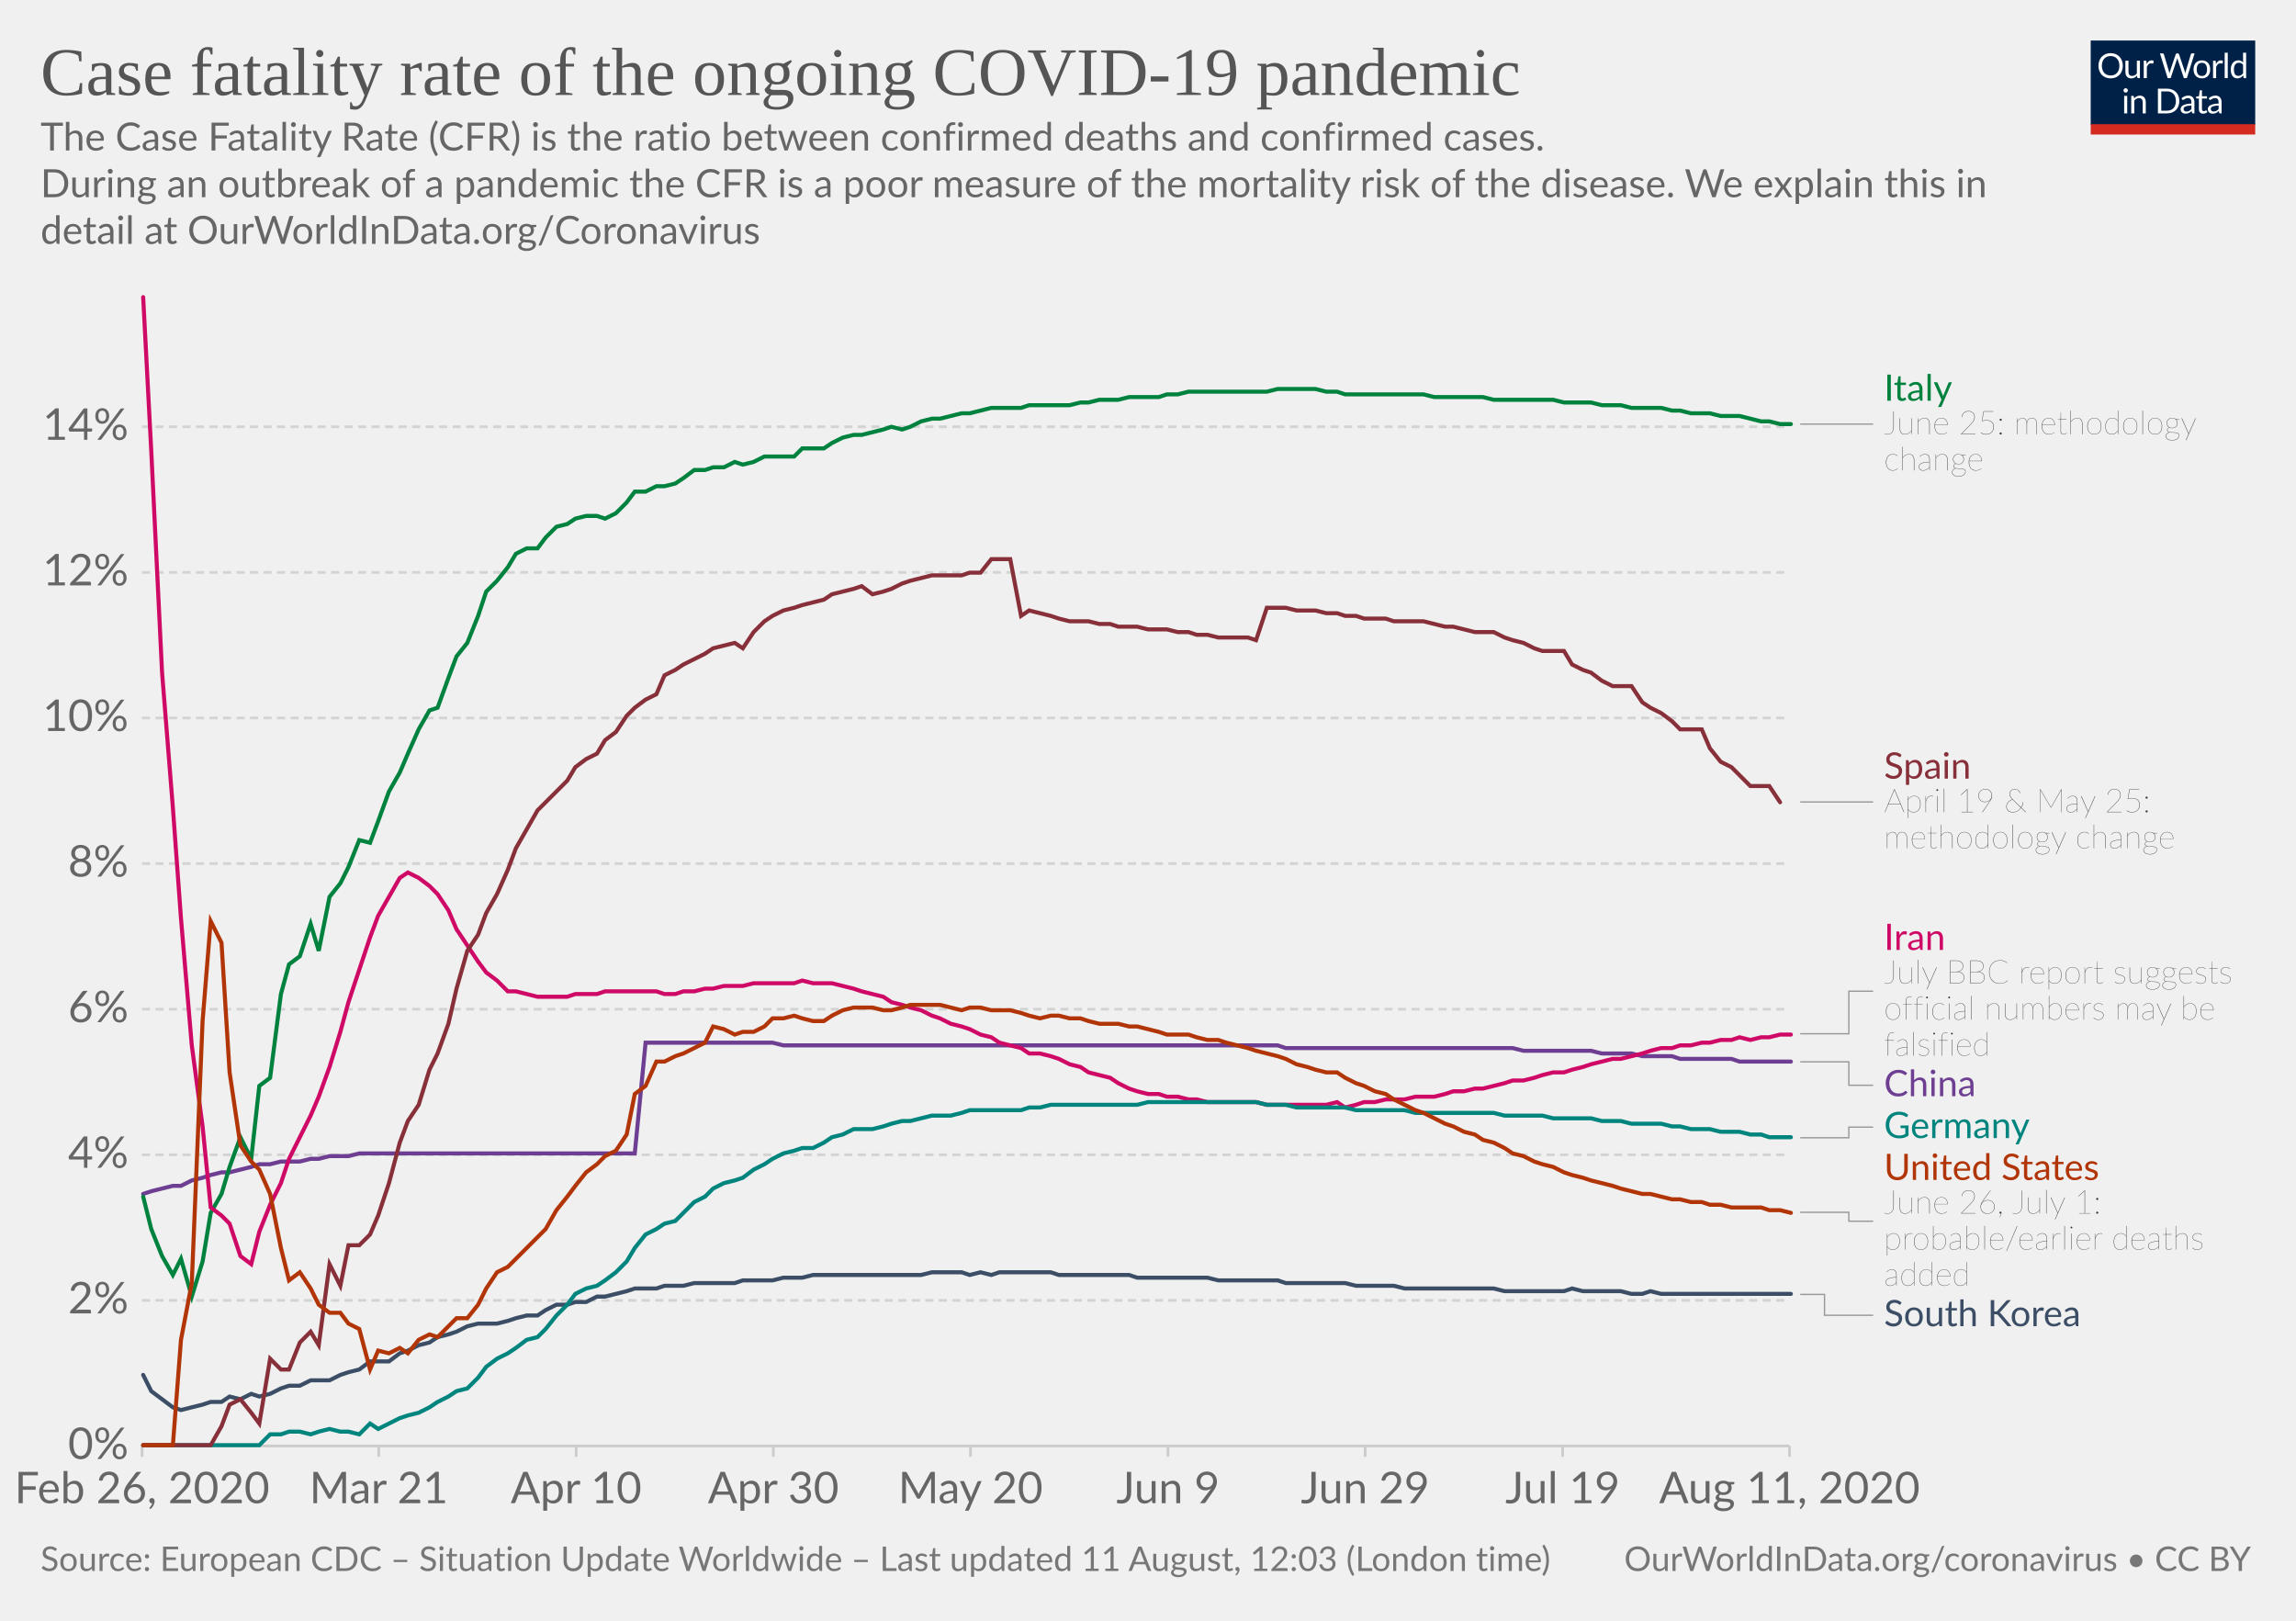
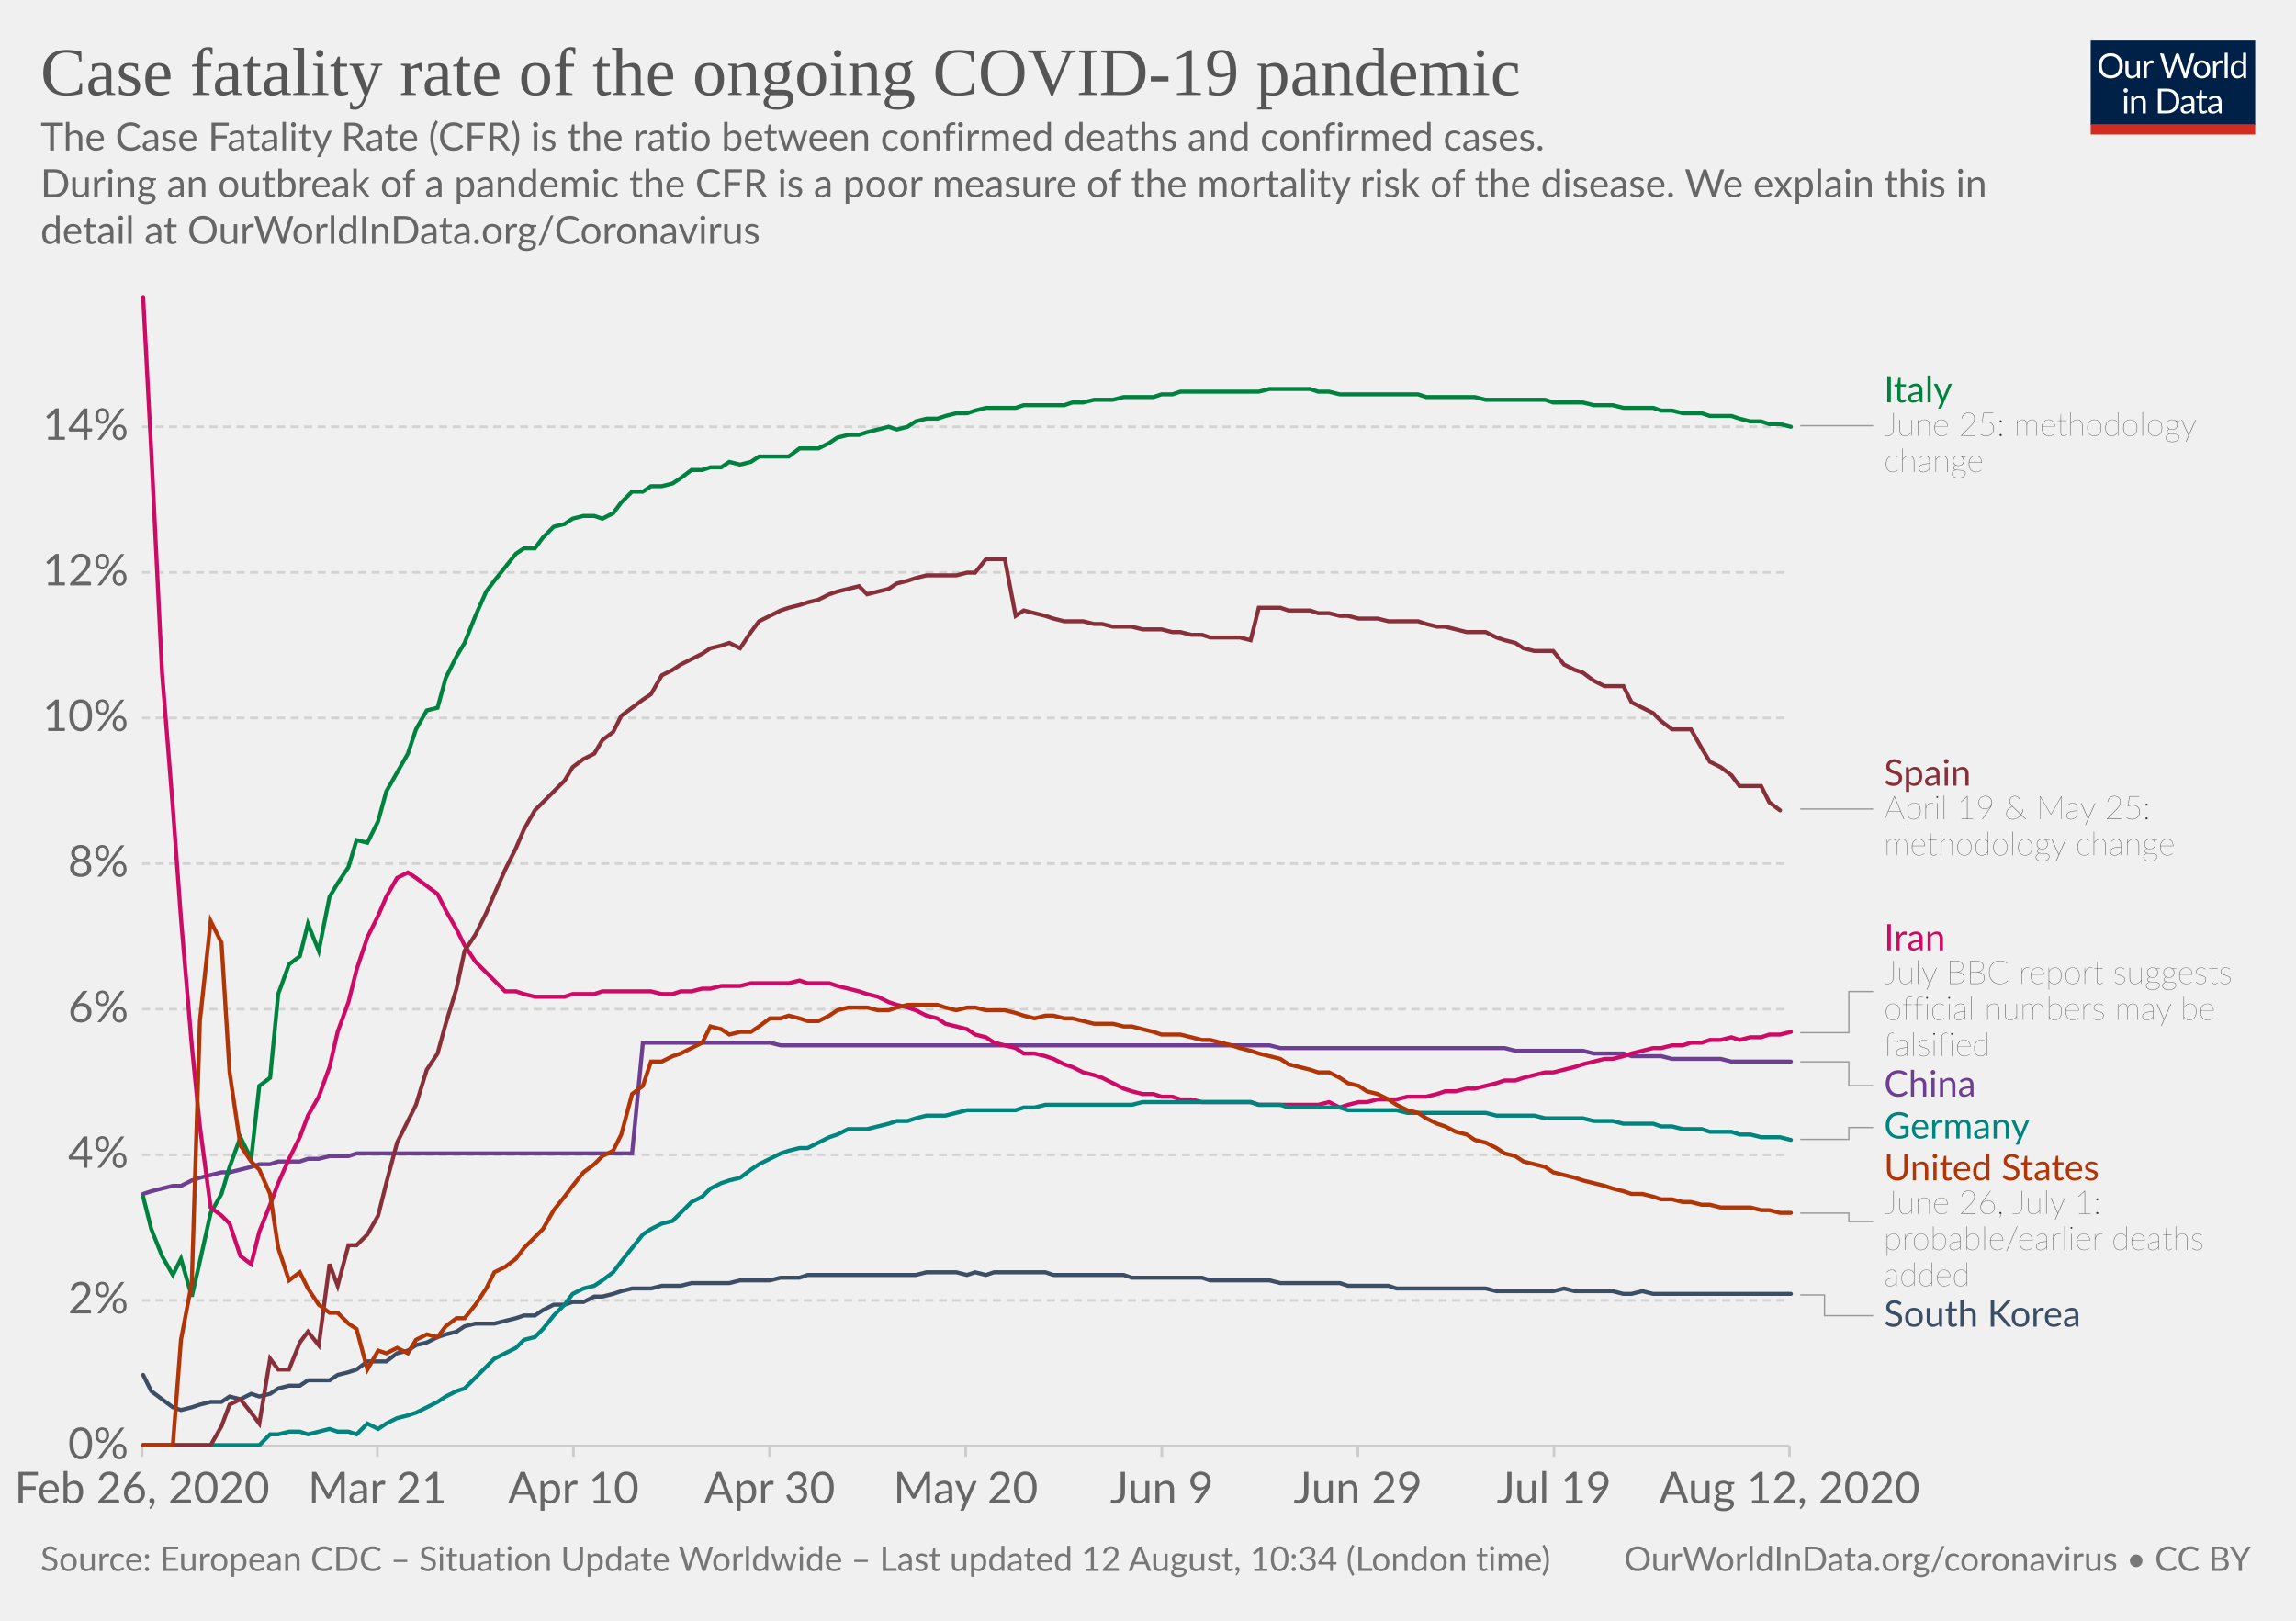
<svg xmlns="http://www.w3.org/2000/svg" version="1.1" style="background-color:#fff;-webkit-font-smoothing:antialiased" width="850" height="600" viewBox="0 0 850 600" font-family="Lato,'Helvetica Neue',Helvetica,Arial,sans-serif" font-size="18" text-rendering="optimizeLegibility">
  <g class="HeaderView">
    <g transform="matrix(.29 0 0 .29 774 15)">
      <svg width="210" height="120" viewBox="0 0 210 120" fill="none">
        <g clip-path="url(#clip0)">
          <path d="M0 0h210v107.89H0V0z" fill="#002147" />
          <path d="M40.98 32.25c0 2.36-.38 4.53-1.12 6.51a14.26 14.26 0 01-8.1 8.4c-1.9.78-4.02 1.17-6.34 1.17a16.6 16.6 0 01-6.33-1.17 14.31 14.31 0 01-8.08-8.4 18.29 18.29 0 01-1.12-6.51c0-2.36.38-4.53 1.12-6.5a14.32 14.32 0 018.07-8.44c1.92-.8 4.03-1.19 6.34-1.19 2.32 0 4.43.4 6.34 1.19 1.92.8 3.56 1.9 4.93 3.34a14.87 14.87 0 013.17 5.1 18.1 18.1 0 011.12 6.5zm-4.38 0c0-1.94-.26-3.68-.8-5.22a10.91 10.91 0 00-2.24-3.89 9.68 9.68 0 00-3.52-2.46 11.95 11.95 0 00-4.62-.86c-1.68 0-3.21.28-4.6.86a9.88 9.88 0 00-3.54 2.46 10.91 10.91 0 00-2.24 3.9c-.53 1.53-.8 3.27-.8 5.2 0 1.94.27 3.68.8 5.22a11.17 11.17 0 002.24 3.9 10.01 10.01 0 003.55 2.44c1.38.56 2.9.83 4.6.83 1.7 0 3.24-.27 4.61-.83a9.8 9.8 0 003.52-2.44 11.17 11.17 0 002.25-3.9c.53-1.54.8-3.28.8-5.21zm26.22-6.54V48H60.5c-.56 0-.9-.27-1.05-.81l-.31-2.4a12.45 12.45 0 01-3.26 2.6c-1.2.64-2.58.96-4.13.96-1.22 0-2.3-.2-3.24-.6a6.52 6.52 0 01-2.33-1.7 7.37 7.37 0 01-1.43-2.67c-.3-1.04-.46-2.2-.46-3.45V25.7h3.91v14.22c0 1.68.38 2.99 1.15 3.91.77.93 1.96 1.39 3.54 1.39 1.16 0 2.24-.27 3.23-.82a10.42 10.42 0 002.8-2.28V25.7h3.91zm8.61 4.47a9.94 9.94 0 012.6-3.56 5.64 5.64 0 013.76-1.3c.47 0 .92.05 1.34.15.44.1.83.27 1.17.49l-.3 2.92c-.09.37-.3.55-.66.55-.2 0-.5-.04-.9-.13a6.21 6.21 0 00-3.24.18c-.54.2-1.03.5-1.47.92-.42.4-.81.9-1.17 1.5-.33.58-.64 1.26-.92 2.02V48H67.7V25.71h2.25c.42 0 .72.08.88.25.16.16.27.44.33.83l.26 3.39zm61.16-13.7L122.75 48h-3.82l-7.99-24.05a21.95 21.95 0 01-.42-1.58 38.36 38.36 0 01-.44 1.58L102.05 48h-3.83L88.4 16.47h3.54c.38 0 .7.1.95.29.26.2.43.43.5.73l6.52 21.9c.1.4.2.83.28 1.28.1.46.2.94.29 1.46l.3-1.46c.12-.47.25-.9.38-1.27l7.41-21.91c.1-.25.26-.48.51-.69.27-.22.58-.33.95-.33h1.23c.38 0 .69.1.92.29.24.2.41.43.53.73l7.4 21.9a28.4 28.4 0 01.68 2.62 29.52 29.52 0 01.52-2.61l6.54-21.91c.07-.27.23-.5.48-.7.27-.21.58-.32.95-.32h3.32zm9.35 8.88c1.63 0 3.1.27 4.4.82a9.43 9.43 0 015.46 5.94c.5 1.4.74 2.98.74 4.73 0 1.76-.25 3.34-.74 4.75a9.43 9.43 0 01-5.46 5.92c-1.3.52-2.77.79-4.4.79-1.64 0-3.12-.27-4.44-.8a9.42 9.42 0 01-3.35-2.3c-.92-1-1.63-2.2-2.13-3.61-.49-1.41-.73-3-.73-4.75s.24-3.33.73-4.73c.5-1.43 1.2-2.64 2.13-3.63a9.4 9.4 0 013.35-2.31c1.32-.55 2.8-.82 4.44-.82zm0 19.89c2.2 0 3.84-.73 4.93-2.2 1.08-1.48 1.63-3.54 1.63-6.18 0-2.66-.55-4.72-1.63-6.2-1.09-1.49-2.73-2.23-4.93-2.23-1.12 0-2.09.2-2.93.57a5.7 5.7 0 00-2.06 1.65 7.5 7.5 0 00-1.24 2.67c-.26 1.04-.4 2.22-.4 3.54 0 2.64.55 4.7 1.64 6.18 1.1 1.47 2.76 2.2 4.99 2.2zm17.97-15.07a9.94 9.94 0 012.6-3.56 5.64 5.64 0 013.76-1.3c.47 0 .91.05 1.34.15.44.1.83.27 1.16.49l-.28 2.92c-.09.37-.31.55-.66.55-.2 0-.5-.04-.9-.13a6.2 6.2 0 00-3.24.18c-.54.2-1.03.5-1.47.92-.43.4-.82.9-1.17 1.5a13.1 13.1 0 00-.92 2.02V48h-3.94V25.71h2.24c.43 0 .72.08.88.25.17.16.28.44.33.83l.27 3.39zm15.04-14.59V48h-3.92V15.6h3.92zm19.55 15.43a6.22 6.22 0 00-2.38-2.05 6.7 6.7 0 00-2.86-.6c-2.07 0-3.66.75-4.77 2.23-1.12 1.48-1.68 3.6-1.68 6.33 0 1.46.13 2.7.38 3.74a7.29 7.29 0 001.1 2.56 4.35 4.35 0 001.78 1.45c.7.3 1.5.46 2.4.46 1.29 0 2.41-.3 3.36-.88a9.6 9.6 0 002.67-2.49V31.02zm3.91-15.43V48h-2.33c-.56 0-.9-.27-1.06-.81l-.35-2.71a12.13 12.13 0 01-3.25 2.77 8.28 8.28 0 01-4.23 1.06 7.31 7.31 0 01-6.14-2.9c-.73-.96-1.3-2.15-1.69-3.57a18.35 18.35 0 01.07-9.48 11.29 11.29 0 011.89-3.7 8.7 8.7 0 017.06-3.34 7.96 7.96 0 016.12 2.62V15.59h3.91zM46.61 70.71V93H42.7V70.71h3.91zm.84-7c0 .39-.08.75-.24 1.09a2.81 2.81 0 01-1.52 1.47 2.67 2.67 0 01-2.16 0 2.9 2.9 0 01-1.45-1.47 2.67 2.67 0 010-2.16c.15-.35.35-.65.6-.9.25-.27.53-.47.85-.62a2.67 2.67 0 012.16 0c.35.15.65.35.9.62.27.25.47.55.62.9.16.34.24.7.24 1.08zm7.97 10.24c.49-.54 1-1.04 1.54-1.48a9.85 9.85 0 013.66-1.84 8.96 8.96 0 015.43.35c.94.4 1.72.97 2.33 1.71a7.36 7.36 0 011.43 2.67c.32 1.04.49 2.19.49 3.45V93h-3.94V78.81c0-1.69-.4-3-1.17-3.92-.76-.93-1.93-1.4-3.5-1.4a6.6 6.6 0 00-3.25.83c-1 .56-1.92 1.31-2.77 2.27V93h-3.94V70.71h2.35c.56 0 .9.28 1.04.82l.3 2.42zm57.7 3.3c0 2.36-.37 4.5-1.11 6.44a14.3 14.3 0 01-3.17 4.98 14.1 14.1 0 01-4.93 3.2c-1.9.76-4.02 1.13-6.33 1.13H85.8V61.47h11.77c2.31 0 4.42.39 6.33 1.15a13.8 13.8 0 018.1 8.18 17.75 17.75 0 011.12 6.45zm-4.37 0c0-1.94-.26-3.67-.8-5.2a10.94 10.94 0 00-2.23-3.87 9.57 9.57 0 00-3.53-2.42 12.23 12.23 0 00-4.61-.83h-7.5v24.62h7.5c1.7 0 3.24-.28 4.61-.84a9.7 9.7 0 003.53-2.4 10.94 10.94 0 002.24-3.87c.53-1.53.8-3.26.8-5.2zm19.8 5.72c-1.8.06-3.34.2-4.62.44-1.26.22-2.3.51-3.1.88-.8.36-1.37.8-1.74 1.3-.35.5-.53 1.05-.53 1.67 0 .58.1 1.1.3 1.52a3 3 0 00.76 1.05c.34.27.73.46 1.17.6.45.11.94.17 1.45.17a7.28 7.28 0 003.5-.81 11.95 11.95 0 002.82-2.2v-4.62zm-12.65-9.11a12.73 12.73 0 013.98-2.66c1.43-.59 3-.88 4.73-.88 1.25 0 2.36.2 3.33.61a6.81 6.81 0 013.94 4.38c.33 1.04.5 2.19.5 3.43V93h-1.74a1.8 1.8 0 01-.88-.18c-.2-.13-.36-.38-.48-.74l-.44-2.12c-.59.55-1.16 1.03-1.72 1.46a9.48 9.48 0 01-3.74 1.7c-.69.15-1.46.23-2.3.23-.87 0-1.69-.12-2.45-.35a5.34 5.34 0 01-3.34-2.93 6.64 6.64 0 01-.49-2.64c0-.88.25-1.72.73-2.53a6.33 6.33 0 012.35-2.17c1.09-.63 2.5-1.15 4.25-1.54 1.75-.41 3.89-.65 6.42-.7v-1.75c0-1.73-.37-3.03-1.12-3.91-.75-.9-1.84-1.34-3.28-1.34-.97 0-1.78.12-2.44.37-.64.23-1.2.5-1.7.81l-1.23.82c-.33.23-.67.35-1 .35-.27 0-.5-.07-.69-.2a2.1 2.1 0 01-.48-.53l-.7-1.25zm27.67 19.5c-1.76 0-3.12-.5-4.07-1.48-.94-.98-1.41-2.4-1.41-4.25V74h-2.68a.9.9 0 01-.6-.2c-.16-.14-.24-.36-.24-.66v-1.56l3.65-.46.9-6.89a.9.9 0 01.29-.52.88.88 0 01.62-.22H142v7.67h6.44V74H142v13.38c0 .94.22 1.63.68 2.09.45.45 1.04.68 1.76.68a3.21 3.21 0 001.85-.53l.55-.35c.16-.12.3-.18.41-.18.2 0 .4.13.55.38l1.15 1.87a7.45 7.45 0 01-2.44 1.5c-.96.35-1.94.52-2.95.52zm19.68-10.4c-1.8.07-3.34.21-4.62.45-1.26.22-2.3.51-3.1.88-.8.36-1.37.8-1.74 1.3-.35.5-.53 1.05-.53 1.67 0 .58.1 1.1.3 1.52.18.42.44.77.76 1.05.34.27.73.46 1.17.6.45.11.94.17 1.45.17a7.3 7.3 0 003.5-.81 12.04 12.04 0 002.82-2.2v-4.62zm-12.65-9.1a12.72 12.72 0 013.99-2.66c1.42-.59 3-.88 4.72-.88 1.25 0 2.36.2 3.33.61a6.81 6.81 0 013.94 4.38c.33 1.04.5 2.19.5 3.43V93h-1.74a1.8 1.8 0 01-.88-.18c-.2-.13-.36-.38-.48-.74l-.44-2.12c-.59.55-1.16 1.03-1.72 1.46a9.48 9.48 0 01-3.74 1.7c-.69.15-1.46.23-2.3.23-.87 0-1.69-.12-2.45-.35a5.33 5.33 0 01-3.34-2.93 6.62 6.62 0 01-.49-2.64c0-.88.25-1.72.73-2.53a6.33 6.33 0 012.35-2.17c1.09-.63 2.5-1.15 4.25-1.54a31.2 31.2 0 016.42-.7v-1.75c0-1.73-.37-3.03-1.12-3.91-.75-.9-1.84-1.34-3.28-1.34-.97 0-1.78.12-2.44.37-.64.23-1.2.5-1.7.81-.46.3-.87.57-1.22.82-.34.23-.68.35-1.02.35-.26 0-.49-.07-.68-.2a1.88 1.88 0 01-.48-.53l-.7-1.25z" fill="#fff" />
          <path fill="#D42B21" d="M0 106.79h210V120H0z" />
        </g>
        <defs>
          <clipPath id="clip0">
            <path fill="#fff" d="M0 0h210v120H0z" />
          </clipPath>
        </defs>
      </svg>
    </g>
    <a href="https://ourworldindata.org/grapher/case-fatality-rate-covid-19" target="_blank" font-family="&quot;Playfair Display&quot;,Georgia,&quot;Times New Roman&quot;,serif">
      <text font-size="25.2" x="15" y="35.2" fill="#555">
        <tspan x="15" y="35.16">Case fatality rate of the ongoing COVID-19 pandemic</tspan>
      </text>
    </a>
    <text font-size="14.4" x="15" y="55.7" fill="#666">
      <tspan x="15" y="55.72">The Case Fatality Rate (CFR) is the ratio between confirmed deaths and confirmed cases.</tspan>
      <tspan x="15" y="73"> During an outbreak of a pandemic the CFR is a poor measure of the mortality risk of the disease. We explain this in</tspan>
      <tspan x="15" y="90.28">detail at OurWorldInData.org/Coronavirus</tspan>
    </text>
  </g>
  <g class="LineChart">
    <defs>
      <clipPath id="a">
        <path d="M42.56 0h830v893.4h-830z" />
      </clipPath>
    </defs>
    <g class="AxisBoxView">
      <g class="HorizontalAxis">
-         <path stroke="#ccc" d="M52.6 535.3v4M140.2 535.3v4M213.3 535.3v4M286.3 535.3v4M359.3 535.3v4M432.4 535.3v4M505.4 535.3v4M578.5 535.3v4M662.5 535.3v4" />
+         <path stroke="#ccc" d="M52.6 535.3v4M139.7 535.3v4M212.3 535.3v4M284.9 535.3v4M357.5 535.3v4M430.1 535.3v4M502.7 535.3v4M575.3 535.3v4M662.5 535.3v4" />
        <text x="52.6" y="556.5" fill="#666" text-anchor="middle" font-size="16.2">Feb 26, 2020</text>
-         <text x="140.2" y="556.5" fill="#666" text-anchor="middle" font-size="16.2">Mar 21</text>
-         <text x="213.3" y="556.5" fill="#666" text-anchor="middle" font-size="16.2">Apr 10</text>
-         <text x="286.3" y="556.5" fill="#666" text-anchor="middle" font-size="16.2">Apr 30</text>
-         <text x="359.3" y="556.5" fill="#666" text-anchor="middle" font-size="16.2">May 20</text>
-         <text x="432.4" y="556.5" fill="#666" text-anchor="middle" font-size="16.2">Jun 9</text>
-         <text x="505.4" y="556.5" fill="#666" text-anchor="middle" font-size="16.2">Jun 29</text>
-         <text x="578.5" y="556.5" fill="#666" text-anchor="middle" font-size="16.2">Jul 19</text>
-         <text x="662.5" y="556.5" fill="#666" text-anchor="middle" font-size="16.2">Aug 11, 2020</text>
+         <text x="139.7" y="556.5" fill="#666" text-anchor="middle" font-size="16.2">Mar 21</text>
+         <text x="212.3" y="556.5" fill="#666" text-anchor="middle" font-size="16.2">Apr 10</text>
+         <text x="284.9" y="556.5" fill="#666" text-anchor="middle" font-size="16.2">Apr 30</text>
+         <text x="357.5" y="556.5" fill="#666" text-anchor="middle" font-size="16.2">May 20</text>
+         <text x="430.1" y="556.5" fill="#666" text-anchor="middle" font-size="16.2">Jun 9</text>
+         <text x="502.7" y="556.5" fill="#666" text-anchor="middle" font-size="16.2">Jun 29</text>
+         <text x="575.3" y="556.5" fill="#666" text-anchor="middle" font-size="16.2">Jul 19</text>
+         <text x="662.5" y="556.5" fill="#666" text-anchor="middle" font-size="16.2">Aug 12, 2020</text>
      </g>
      <g class="VerticalAxis" fill="#666" dominant-baseline="middle" text-anchor="end" font-size="16.2">
        <text x="47.56" y="535.3">0%</text>
        <text x="47.56" y="481.4">2%</text>
        <text x="47.56" y="427.5">4%</text>
        <text x="47.56" y="373.6">6%</text>
        <text x="47.56" y="319.7">8%</text>
        <text x="47.56" y="265.8">10%</text>
        <text x="47.56" y="211.9">12%</text>
        <text x="47.56" y="158">14%</text>
      </g>
      <g class="AxisGridLines horizontalLines">
        <path stroke="#ccc" d="M52.56 535.3h609.9" />
        <path stroke="#d3d3d3" stroke-dasharray="3,2" d="M52.56 481.4h609.9M52.56 427.5h609.9M52.56 373.6h609.9M52.56 319.7h609.9M52.56 265.8h609.9M52.56 211.9h609.9M52.56 158h609.9" />
      </g>
    </g>
    <g clip-path="url(#a)">
      <g class="HeightedLegend" cursor="pointer">
        <g class="legendMark">
          <g class="indicator">
-             <path d="M666.46 157h13.5v0h13.5" stroke="#999" stroke-width=".5" fill="none" />
+             <path d="M666.46 157.6h13.5v0h13.5" stroke="#999" stroke-width=".5" fill="none" />
          </g>
-           <text font-size="13.5" x="697.5" y="148.4" fill="#00823F">
-             <tspan x="697.46" y="148.35">Italy</tspan>
+           <text font-size="13.5" x="697.5" y="148.9" fill="#00823F">
+             <tspan x="697.46" y="148.95">Italy</tspan>
          </text>
-           <text font-size="12.15" x="697.5" y="160.8" fill="#333" class="textAnnotation" font-weight="lighter">
-             <tspan x="697.46" y="160.77">June 25: methodology</tspan>
-             <tspan x="697.46" y="174.14">change</tspan>
+           <text font-size="12.15" x="697.5" y="161.4" fill="#333" class="textAnnotation" font-weight="lighter">
+             <tspan x="697.46" y="161.37">June 25: methodology</tspan>
+             <tspan x="697.46" y="174.73">change</tspan>
          </text>
        </g>
        <g class="legendMark">
          <g class="indicator">
-             <path d="M666.46 296.9h13.5v0h13.5" stroke="#999" stroke-width=".5" fill="none" />
+             <path d="M666.46 299.5h13.5v0h13.5" stroke="#999" stroke-width=".5" fill="none" />
          </g>
-           <text font-size="13.5" x="697.5" y="288.3" fill="#883039">
-             <tspan x="697.46" y="288.25">Spain</tspan>
+           <text font-size="13.5" x="697.5" y="290.9" fill="#883039">
+             <tspan x="697.46" y="290.85">Spain</tspan>
          </text>
-           <text font-size="12.15" x="697.5" y="300.7" fill="#333" class="textAnnotation" font-weight="lighter">
-             <tspan x="697.46" y="300.67">April 19 &amp; May 25:</tspan>
-             <tspan x="697.46" y="314.03">methodology change</tspan>
+           <text font-size="12.15" x="697.5" y="303.3" fill="#333" class="textAnnotation" font-weight="lighter">
+             <tspan x="697.46" y="303.27">April 19 &amp; May 25:</tspan>
+             <tspan x="697.46" y="316.63">methodology change</tspan>
          </text>
        </g>
        <g class="legendMark">
          <g class="indicator">
-             <path d="M666.46 382.7h18v-15.75h9" stroke="#999" stroke-width=".5" fill="none" />
+             <path d="M666.46 382.3h18v-15.22h9" stroke="#999" stroke-width=".5" fill="none" />
          </g>
-           <text font-size="13.5" x="697.5" y="351.7" fill="#CF0A66">
-             <tspan x="697.46" y="351.67">Iran</tspan>
+           <text font-size="13.5" x="697.5" y="351.8" fill="#CF0A66">
+             <tspan x="697.46" y="351.81">Iran</tspan>
          </text>
-           <text font-size="12.15" x="697.5" y="364.1" fill="#333" class="textAnnotation" font-weight="lighter">
-             <tspan x="697.46" y="364.09">July BBC report suggests</tspan>
-             <tspan x="697.46" y="377.45">official numbers may be</tspan>
-             <tspan x="697.46" y="390.82">falsified</tspan>
+           <text font-size="12.15" x="697.5" y="364.2" fill="#333" class="textAnnotation" font-weight="lighter">
+             <tspan x="697.46" y="364.23">July BBC report suggests</tspan>
+             <tspan x="697.46" y="377.59">official numbers may be</tspan>
+             <tspan x="697.46" y="390.96">falsified</tspan>
          </text>
        </g>
        <g class="legendMark">
          <g class="indicator">
-             <path d="M666.46 393.1h18v8.67h9" stroke="#999" stroke-width=".5" fill="none" />
+             <path d="M666.46 393.1h18v8.81h9" stroke="#999" stroke-width=".5" fill="none" />
          </g>
-           <text font-size="13.5" x="697.5" y="405.8" fill="#6D3E91">
-             <tspan x="697.46" y="405.82">China</tspan>
+           <text font-size="13.5" x="697.5" y="406" fill="#6D3E91">
+             <tspan x="697.46" y="405.96">China</tspan>
          </text>
        </g>
        <g class="legendMark">
          <g class="indicator">
-             <path d="M666.46 421.2h18v-3.93h9" stroke="#999" stroke-width=".5" fill="none" />
+             <path d="M666.46 421.8h18v-4.39h9" stroke="#999" stroke-width=".5" fill="none" />
          </g>
-           <text font-size="13.5" x="697.5" y="421.3" fill="#00847E">
-             <tspan x="697.46" y="421.32">Germany</tspan>
+           <text font-size="13.5" x="697.5" y="421.5" fill="#00847E">
+             <tspan x="697.46" y="421.46">Germany</tspan>
          </text>
        </g>
        <g class="legendMark">
          <g class="indicator">
-             <path d="M666.46 448.8h18v3.3h9" stroke="#999" stroke-width=".5" fill="none" />
+             <path d="M666.46 449.1h18v3.13h9" stroke="#999" stroke-width=".5" fill="none" />
          </g>
-           <text font-size="13.5" x="697.5" y="436.8" fill="#B13507">
-             <tspan x="697.46" y="436.82">United States</tspan>
+           <text font-size="13.5" x="697.5" y="437" fill="#B13507">
+             <tspan x="697.46" y="436.96">United States</tspan>
          </text>
-           <text font-size="12.15" x="697.5" y="449.2" fill="#333" class="textAnnotation" font-weight="lighter">
-             <tspan x="697.46" y="449.24">June 26, July 1:</tspan>
-             <tspan x="697.46" y="462.6">probable/earlier deaths</tspan>
-             <tspan x="697.46" y="475.97">added</tspan>
+           <text font-size="12.15" x="697.5" y="449.4" fill="#333" class="textAnnotation" font-weight="lighter">
+             <tspan x="697.46" y="449.38">June 26, July 1:</tspan>
+             <tspan x="697.46" y="462.74">probable/earlier deaths</tspan>
+             <tspan x="697.46" y="476.11">added</tspan>
          </text>
        </g>
        <g class="legendMark">
          <g class="indicator">
-             <path d="M666.46 479.2h9v7.72h18" stroke="#999" stroke-width=".5" fill="none" />
+             <path d="M666.46 479.4h9v7.66h18" stroke="#999" stroke-width=".5" fill="none" />
          </g>
-           <text font-size="13.5" x="697.5" y="491" fill="#3C4E66">
-             <tspan x="697.46" y="490.97">South Korea</tspan>
+           <text font-size="13.5" x="697.5" y="491.1" fill="#3C4E66">
+             <tspan x="697.46" y="491.11">South Korea</tspan>
          </text>
        </g>
      </g>
      <g class="Lines">
        <g class="key-China_0">
-           <path stroke="#6D3E91" stroke-linecap="round" d="M53 442l3-1 4-1 4-1h3l4-2 4-1 3-1 4-1h3l4-1 4-1 3-1h4l4-1h7l4-1h3l4-1h7l4-1h102l4-41h47l4 1h183l3 1h84l4 1h25l4 1h11l4 1h11l3 1h19l3 1h19" fill="none" stroke-width="1.5" />
+           <path stroke="#6D3E91" stroke-linecap="round" d="M53 442l3-1 4-1 4-1h3l4-2 3-1 4-1 4-1h3l4-1 4-1 3-1h4l3-1h8l3-1h4l4-1h7l3-1h102l4-41h47l4 1h181l4 1h83l4 1h25l4 1h11l3 1h11l4 1h18l4 1h22" fill="none" stroke-width="1.5" />
        </g>
        <g class="key-Italy_0">
-           <path stroke="#00823F" stroke-linecap="round" d="M53 443l3 12 4 10 4 7 3-6 4 14 4-13 3-18 4-7 3-10 4-11 4 8 3-27 4-3 4-31 3-11 4-3 4-12 3 10 4-20 4-5 3-6 4-10 4 1 3-8 4-11 4-7 3-7 4-9 4-7 3-1 4-11 3-8 4-5 4-10 3-9 4-4 4-5 3-5 4-2h4l3-4 4-4 4-1 3-2 4-1h4l3 1 4-2 4-4 3-4h4l4-2h3l4-1 3-2 4-3h4l3-1h4l4-2 3 1 4-1 4-2h11l3-3h8l3-2 4-2 4-1h3l4-1 4-1 3-1 4 1 3-1 4-2 4-1h3l4-1 4-1h3l4-1 4-1h11l3-1h15l4-1h3l4-1h7l4-1h11l3-1h4l4-1h29l4-1h14l4 1h4l3 1h29l4 1h18l4 1h22l4 1h10l4 1h7l4 1h11l4 1h3l4 1h7l4 1h7l4 1 4 1h3l4 1h4" fill="none" stroke-width="1.5" />
+           <path stroke="#00823F" stroke-linecap="round" d="M53 443l3 12 4 10 4 7 3-6 4 14 3-13 4-18 4-7 3-10 4-11 4 8 3-27 4-3 3-31 4-11 4-3 3-12 4 10 4-20 3-5 4-6 3-10 4 1 4-8 3-11 4-7 4-7 3-9 4-7 4-1 3-11 4-8 3-5 4-10 4-9 3-4 4-5 4-5 3-2h4l3-4 4-4 4-1 3-2 4-1h4l3 1 4-2 3-4 4-4h4l3-2h4l4-1 3-2 4-3h4l3-1h4l3-2 4 1 4-1 3-2h11l4-3h7l4-2 3-2 4-1h4l3-1 4-1 4-1 3 1 4-1 3-2 4-1h4l3-1 4-1h4l3-1 4-1h11l3-1h15l3-1h4l4-1h7l4-1h11l3-1h4l3-1h29l4-1h15l3 1h4l4 1h29l3 1h18l4 1h22l3 1h11l4 1h7l4 1h11l3 1h4l4 1h7l3 1h8l3 1 4 1h4l3 1h4l4 1" fill="none" stroke-width="1.5" />
        </g>
        <g class="key-South-Korea_0">
-           <path stroke="#3C4E66" stroke-linecap="round" d="M53 509l3 6 4 3 4 3 3 1 4-1 4-1 3-1h4l3-2 4 1 4-2 3 1 4-1 4-2 3-1h4l4-2h7l4-2 3-1 4-1 4-3h7l4-3 3-1 4-2 4-1 3-2 4-1 3-1 4-2 4-1h7l4-1 3-1 4-1h4l3-2 4-2h4l3-1h4l4-2h3l4-1 4-1 3-1h8l3-1h7l4-1h15l3-1h11l4-1h7l4-1h40l4-1h11l3 1 4-1 4 1 3-1h19l3 1h26l3 1h26l4 1h22l3 1h22l4 1h14l4 1h33l4 1h22l3-1 4 1h14l4 1h4l3-1 4 1h48" fill="none" stroke-width="1.5" />
+           <path stroke="#3C4E66" stroke-linecap="round" d="M53 509l3 6 4 3 4 3 3 1 4-1 3-1 4-1h4l3-2 4 1 4-2 3 1 4-1 3-2 4-1h4l3-2h8l3-2 4-1 3-1 4-3h7l4-3 4-1 3-2 4-1 4-2 3-1 4-1 3-2 4-1h7l4-1 4-1 3-1h4l3-2 4-2h4l3-1h4l4-2h3l4-1 3-1 4-1h7l4-1h7l4-1h14l4-1h11l4-1h7l3-1h40l4-1h11l4 1 3-1 4 1 3-1h19l3 1h26l3 1h26l3 1h22l4 1h22l3 1h15l3 1h33l4 1h21l4-1 4 1h14l4 1h3l4-1 4 1h51" fill="none" stroke-width="1.5" />
        </g>
        <g class="key-Iran_0">
-           <path stroke="#CF0A66" stroke-linecap="round" d="M53 110l3 57 4 82 4 50 3 41 4 47 4 30 3 30 4 3 3 3 4 12 4 3 3-12 4-10 4-8 3-9 4-8 4-8 3-7 4-11 4-13 3-11 4-12 4-12 3-8 4-7 4-7 3-2 4 2 4 3 3 3 4 6 3 7 4 6 4 6 3 4 4 3 4 4h3l4 1 4 1h11l3-1h8l3-1h19l3 1h4l3-1h4l4-1h3l4-1h7l4-1h15l3-1 4 1h7l4 1 4 1 3 1 4 1 4 1 3 2 4 1 3 1 4 1 4 2 3 1 4 2 4 1 3 1 4 2 4 1 3 2 4 1 4 1 3 2h4l4 1 3 1 4 2 4 1 3 2 4 1 4 1 3 2 4 2 3 1 4 1h4l3 1h4l4 1h3l4 1h18l4 1h22l4-1 3 2 4-1 3-1h4l4-1h7l4-1h7l4-1 3-1h4l4-1h3l4-1 4-1 3-1h4l4-1 3-1 4-1h4l3-1 4-1 3-1 4-1 4-1h3l4-1 4-1 3-1 4-1h4l3-1h4l4-1h3l4-1h4l3-1 4 1 4-1h3l4-1h4" fill="none" stroke-width="1.5" />
+           <path stroke="#CF0A66" stroke-linecap="round" d="M53 110l3 57 4 82 4 50 3 41 4 47 3 30 4 30 4 3 3 3 4 12 4 3 3-12 4-10 3-8 4-9 4-8 3-8 4-7 4-11 3-13 4-11 3-12 4-12 4-8 3-7 4-7 4-2 3 2 4 3 4 3 3 6 4 7 3 6 4 6 4 4 3 3 4 4h4l3 1 4 1h11l3-1h8l3-1h18l4 1h4l3-1h4l4-1h3l4-1h7l4-1h14l4-1 3 1h8l3 1 4 1 4 1 3 1 4 1 4 2 3 1 4 1 3 1 4 2 4 1 3 2 4 1 4 1 3 2 4 1 3 2 4 1 4 1 3 2h4l4 1 3 1 4 2 3 1 4 2 4 1 3 1 4 2 4 2 3 1 4 1h4l3 1h4l3 1h4l4 1h18l3 1h22l4-1 4 2 3-1 4-1h3l4-1h7l4-1h7l4-1 3-1h4l4-1h3l4-1 4-1 3-1h4l3-1 4-1 4-1h3l4-1 4-1 3-1 4-1 4-1h3l4-1 3-1 4-1 4-1h3l4-1h4l3-1h4l3-1h4l4-1 3 1 4-1h4l3-1h4l4-1" fill="none" stroke-width="1.5" />
        </g>
        <g class="key-Germany_0">
-           <path stroke="#00847E" stroke-linecap="round" d="M53 535h43l4-4h4l3-1h4l4 1 3-1 4-1 4 1h3l4 1 4-4 3 2 4-2 4-2 3-1 4-1 4-2 3-2 4-2 3-2 4-1 4-4 3-4 4-3 4-2 3-2 4-3 4-1 3-3 4-5 4-4 3-4 4-2 4-1 3-2 4-3 4-4 3-5 4-5 4-2 3-2 4-1 3-3 4-4 4-2 3-3 4-2 4-1 3-1 4-3 4-2 3-2 4-2 4-1 3-1h4l4-2 3-2 4-1 4-2h7l4-1 3-1 4-1h3l4-1 4-1h7l4-1 3-1h19l3-1h4l4-1h32l4-1h40l4 1h7l4 1h18l4 1h18l4 1h29l4 1h14l4 1h14l4 1h7l4 1h11l4 1h3l4 1h7l4 1h7l4 1h4l3 1h8" fill="none" stroke-width="1.5" />
+           <path stroke="#00847E" stroke-linecap="round" d="M53 535h43l4-4h3l4-1h4l3 1 4-1 4-1 3 1h4l3 1 4-4 4 2 3-2 4-2 4-1 3-1 4-2 4-2 3-2 4-2 3-1 4-4 4-4 3-3 4-2 4-2 3-3 4-1 3-3 4-5 4-4 3-4 4-2 4-1 3-2 4-3 3-4 4-5 4-5 3-2 4-2 4-1 3-3 4-4 4-2 3-3 4-2 3-1 4-1 4-3 3-2 4-2 4-2 3-1 4-1h3l4-2 4-2 3-1 4-2h7l4-1 4-1 3-1h4l3-1 4-1h7l4-1 4-1h18l3-1h4l4-1h32l4-1h40l3 1h8l3 1h19l3 1h18l4 1h29l4 1h14l4 1h14l4 1h7l4 1h11l3 1h4l4 1h7l3 1h8l3 1h4l4 1h7l4 1" fill="none" stroke-width="1.5" />
        </g>
        <g class="key-Spain_0">
-           <path stroke="#883039" stroke-linecap="round" d="M53 535h25l4-7 3-8 4-2 4 5 3 4 4-24 4 4h3l4-10 4-4 3 5 4-30 4 8 3-15h4l4-4 3-7 4-12 4-15 3-8 4-6 4-13 3-6 4-11 3-13 4-14 4-6 3-8 4-7 4-9 3-8 4-7 4-7 3-3 4-4 4-4 3-5 4-3 4-2 3-5 4-3 4-6 3-3 4-3 4-2 3-7 4-2 3-2 4-2 4-2 3-2 4-1 4-1 3 2 4-6 4-4 3-2 4-2 4-1 3-1 4-1 4-1 3-2 4-1 4-1 3-1 4 3 4-1 3-1 4-2 3-1 4-1 4-1h11l3-1h4l4-5h7l4 21 3-2 4 1 4 1 3 1 4 1h7l4 1h4l3 1h7l4 1h7l4 1h4l3 1h4l4 1h11l3 1 4-12h7l4 1h7l4 1h4l3 1h4l3 1h8l3 1h11l4 1 4 1h3l4 1 4 1h7l4 2 3 1 4 1 4 2 3 1h8l3 5 4 2 3 1 4 3 4 2h7l4 6 3 2 4 2 4 3 3 3h8l3 7 4 5 4 2 3 3 4 4h7l4 6" fill="none" stroke-width="1.5" />
+           <path stroke="#883039" stroke-linecap="round" d="M53 535h25l4-7 3-8 4-2 4 5 3 4 4-24 3 4h4l4-10 3-4 4 5 4-30 3 8 4-15h3l4-4 4-7 3-12 4-15 4-8 3-6 4-13 4-6 3-11 4-13 3-14 4-6 4-8 3-7 4-9 4-8 3-7 4-7 3-3 4-4 4-4 3-5 4-3 4-2 3-5 4-3 3-6 4-3 4-3 3-2 4-7 4-2 3-2 4-2 4-2 3-2 4-1 3-1 4 2 4-6 3-4 4-2 4-2 3-1 4-1 3-1 4-1 4-2 3-1 4-1 4-1 3 3 4-1 4-1 3-2 4-1 3-1 4-1h11l4-1h3l4-5h7l4 21 3-2 4 1 4 1 3 1 4 1h7l4 1h3l4 1h7l4 1h7l4 1h3l4 1h4l3 1h11l4 1 3-12h8l3 1h8l3 1h4l4 1h3l4 1h7l4 1h11l3 1 4 1h3l4 1 4 1h7l4 2 3 1 4 1 3 2 4 1h7l4 5 4 2 3 1 4 3 4 2h7l3 6 4 2 4 2 3 3 4 3h7l4 7 3 5 4 2 4 3 3 4h8l3 6 4 3" fill="none" stroke-width="1.5" />
        </g>
        <g class="key-United-States_0">
-           <path stroke="#B13507" stroke-linecap="round" d="M53 535h11l3-39 4-21 4-97 3-37 4 8 3 48 4 27 4 6 3 3 4 9 4 20 3 12 4-3 4 6 3 6 4 3h4l3 4 4 2 4 15 3-7 4 1 4-2 3 2 4-5 4-2 3 1 4-4 3-3h4l4-5 3-6 4-6 4-2 3-3 4-4 4-4 3-3 4-7 4-5 3-4 4-5 4-3 3-3 4-2 4-6 3-15 4-3 4-9h3l4-2 3-1 4-2 4-2 3-6 4 1 4 2 3-1h4l4-2 3-3h4l4-1 3 1 4 1h4l3-2 4-2 4-1h7l4 1h3l4-1 3-1h11l4 1 4 1 3-1h4l4 1h7l4 1 3 1 4 1 4-1h3l4 1h4l3 1 4 1h7l4 1h3l4 1 4 1 3 1h8l3 1 4 1h4l3 1 4 1 4 1 3 1 4 1 4 1 3 1 4 2 4 1 3 1 4 1h4l3 2 4 2 3 1 4 2 4 1 3 2 4 2 4 2 3 1 4 2 4 2 3 1 4 2 4 1 3 2 4 1 4 2 3 2 4 1 4 2 3 1 4 1 4 2 3 1 4 1 3 1 4 1 4 1 3 1 4 1 4 1h3l4 1 4 1h3l4 1h4l3 1h4l4 1h11l3 1h4l4 1" fill="none" stroke-width="1.5" />
+           <path stroke="#B13507" stroke-linecap="round" d="M53 535h11l3-39 4-21 3-97 4-37 4 8 3 48 4 27 4 6 3 3 4 9 3 20 4 12 4-3 3 6 4 6 4 3h3l4 4 3 2 4 15 4-7 3 1 4-2 4 2 3-5 4-2 4 1 3-4 4-3h3l4-5 4-6 3-6 4-2 4-3 3-4 4-4 3-3 4-7 4-5 3-4 4-5 4-3 3-3 4-2 3-6 4-15 4-3 3-9h4l4-2 3-1 4-2 4-2 3-6 4 1 3 2 4-1h4l3-2 4-3h4l3-1 4 1 3 1h4l4-2 3-2 4-1h7l4 1h4l3-1 4-1h11l3 1 4 1 4-1h3l4 1h7l4 1 3 1 4 1 4-1h3l4 1h3l4 1 4 1h7l4 1h3l4 1 4 1 3 1h7l4 1 4 1h3l4 1 4 1 3 1 4 1 3 1 4 1 4 1 3 2 4 1 4 1 3 1h4l4 2 3 2 4 1 3 2 4 1 4 2 3 2 4 2 4 1 3 2 4 2 3 1 4 2 4 1 3 2 4 1 4 2 3 2 4 1 3 2 4 1 4 1 3 2 4 1 4 1 3 1 4 1 4 1 3 1 4 1 3 1h4l4 1 3 1h4l4 1h3l4 1h3l4 1h11l4 1h3l4 1h4" fill="none" stroke-width="1.5" />
        </g>
      </g>
    </g>
  </g>
  <g class="SourcesFooter" fill="#777">
    <g class="clickable" fill="#777">
      <text font-size="12.6" x="15" y="581.6">
-         <tspan x="15" y="581.58">Source: European CDC – Situation Update Worldwide – Last updated 11 August, 12:03 (London time)</tspan>
+         <tspan x="15" y="581.58">Source: European CDC – Situation Update Worldwide – Last updated 12 August, 10:34 (London time)</tspan>
      </text>
    </g>
    <text font-size="12.6" x="601.3" y="581.6">
      <tspan x="601.27" y="581.58">
        <a target="_blank" href="https://ourworldindata.org/coronavirus" fill="#777">OurWorldInData.org/coronavirus</a> • <a class="cclogo" href="http://creativecommons.org/licenses/by/4.0/deed.en_US" target="_blank" fill="#777">CC BY</a>
      </tspan>
    </text>
  </g>
</svg>
